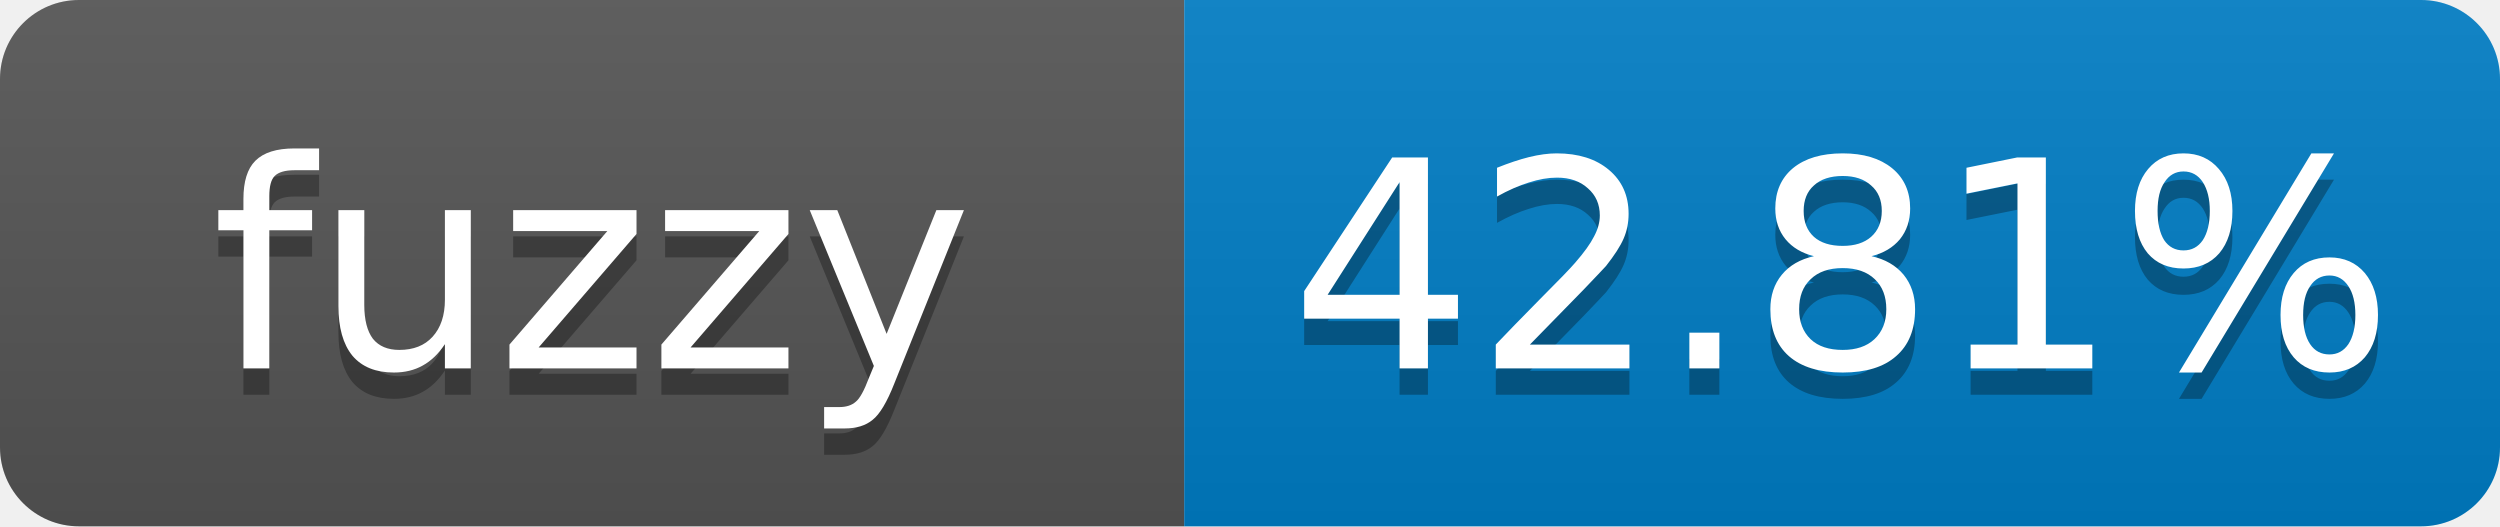
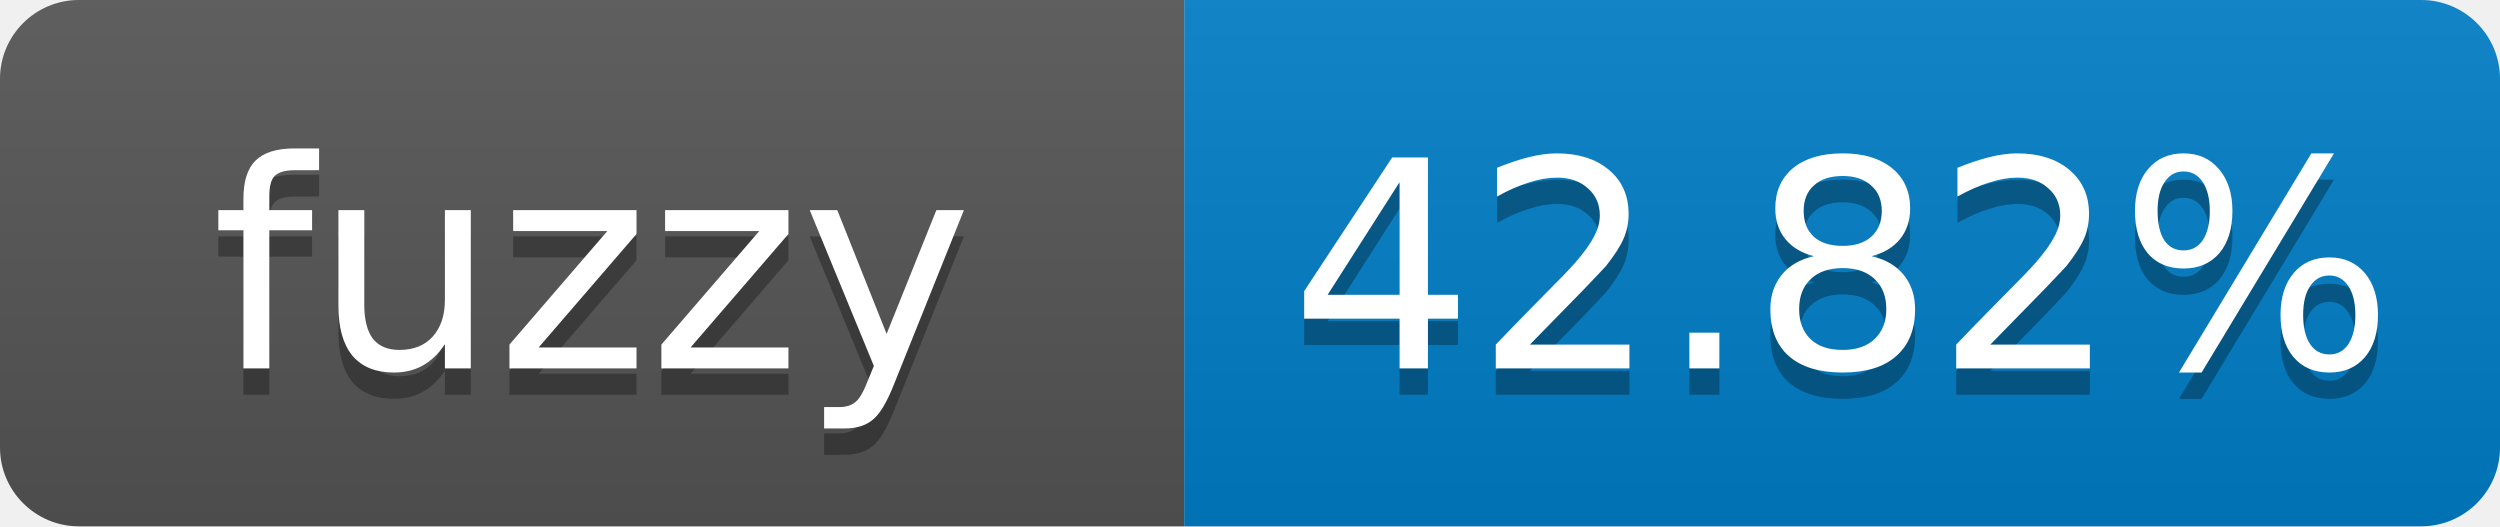
- <svg xmlns="http://www.w3.org/2000/svg" width="95" height="20" role="img" aria-label="fuzzy: 42.81%">
+ <svg xmlns="http://www.w3.org/2000/svg" width="95" height="20" role="img" aria-label="fuzzy: 42.82%">
  <linearGradient id="s" x2="0" y2="100%">
    <stop offset="0" stop-color="#bbb" stop-opacity=".1" />
    <stop offset="1" stop-opacity=".1" />
  </linearGradient>
  <clipPath id="r">
    <rect width="95" height="20" rx="3" fill="#fff" />
  </clipPath>
  <g clip-path="url(#r)">
    <rect width="45" height="20" fill="#555" />
    <rect x="45" width="50" height="20" fill="#007ec6" />
    <rect width="95" height="20" fill="url(#s)" />
  </g>
  <g fill="#fff" text-anchor="middle" font-family="Verdana,Geneva,DejaVu Sans,sans-serif" font-size="11">
    <text x="22.5" y="15" fill="#010101" fill-opacity=".3">fuzzy</text>
    <text x="22.5" y="14">fuzzy</text>
-     <text x="70" y="15" fill="#010101" fill-opacity=".3">42.81%</text>
-     <text x="70" y="14">42.81%</text>
+     <text x="70" y="15" fill="#010101" fill-opacity=".3">42.82%</text>
+     <text x="70" y="14">42.82%</text>
  </g>
</svg>
